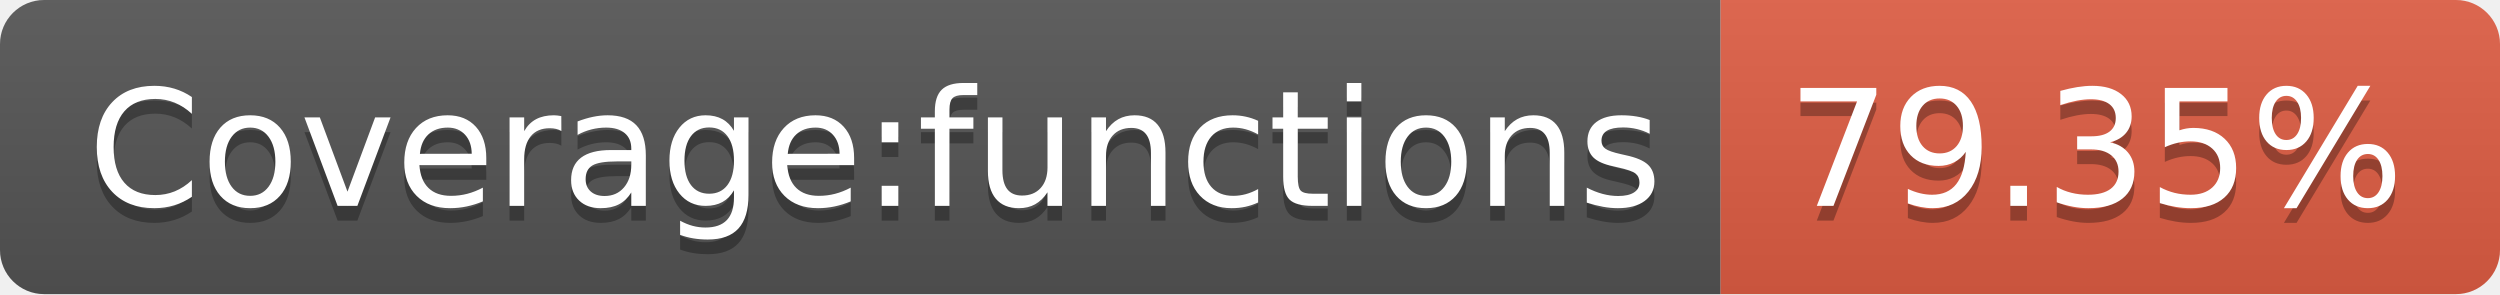
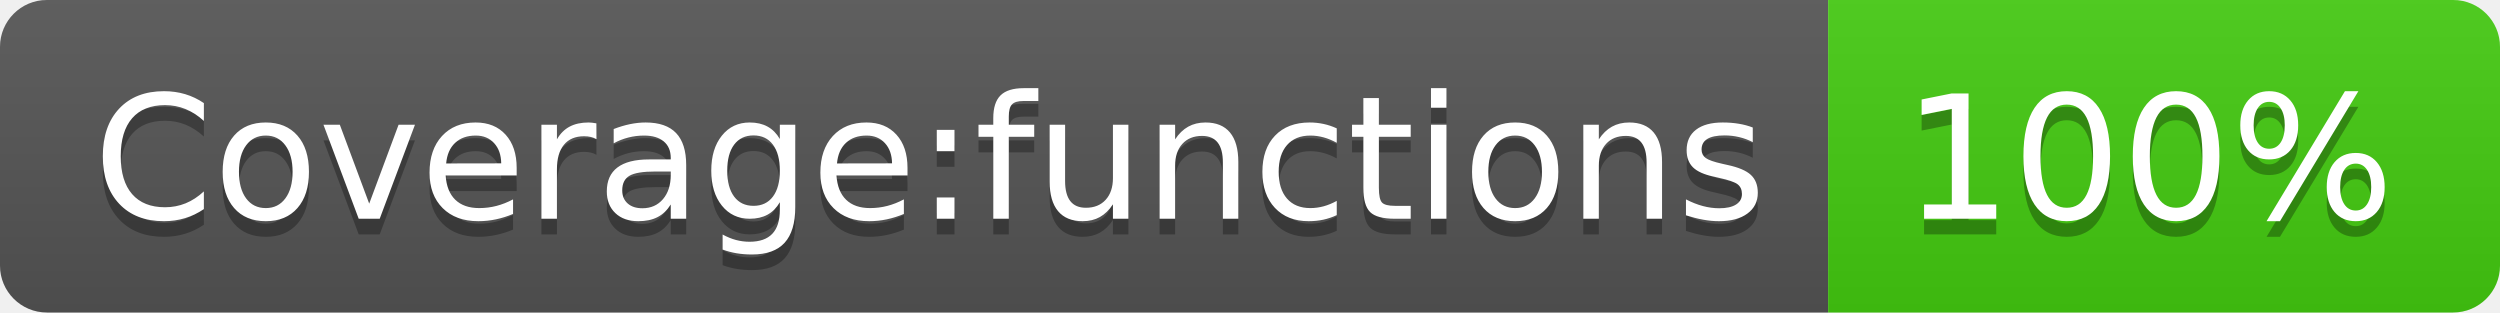
- <svg xmlns="http://www.w3.org/2000/svg" width="170" height="20" role="img" aria-label="Coverage:functions: 79.35%">
+ <svg xmlns="http://www.w3.org/2000/svg" width="160" height="20" role="img" aria-label="Coverage:functions: 100%">
  <linearGradient id="s" x2="0" y2="100%">
    <stop offset="0" stop-color="#bbb" stop-opacity=".1" />
    <stop offset="1" stop-opacity=".1" />
  </linearGradient>
  <clipPath id="r">
-     <rect width="170" height="20" rx="3" fill="#fff" />
+     <rect width="160" height="20" rx="3" fill="#fff" />
  </clipPath>
  <g clip-path="url(#r)">
    <rect width="117" height="20" fill="#555" />
-     <rect x="117" width="53" height="20" fill="#e05d44" />
-     <rect width="170" height="20" fill="url(#s)" />
+     <rect x="117" width="43" height="20" fill="#4c1" />
+     <rect width="160" height="20" fill="url(#s)" />
  </g>
  <g fill="#fff" text-anchor="middle" font-family="Verdana,Geneva,DejaVu Sans,sans-serif" text-rendering="geometricPrecision" font-size="110">
    <text aria-hidden="true" x="595" y="150" fill="#010101" fill-opacity=".3" transform="scale(.1)" textLength="1070">Coverage:functions</text>
    <text x="595" y="140" transform="scale(.1)" fill="#fff" textLength="1070">Coverage:functions</text>
-     <text aria-hidden="true" x="1425" y="150" fill="#010101" fill-opacity=".3" transform="scale(.1)" textLength="430">79.35%</text>
-     <text x="1425" y="140" transform="scale(.1)" fill="#fff" textLength="430">79.35%</text>
+     <text aria-hidden="true" x="1375" y="150" fill="#010101" fill-opacity=".3" transform="scale(.1)" textLength="330">100%</text>
+     <text x="1375" y="140" transform="scale(.1)" fill="#fff" textLength="330">100%</text>
  </g>
</svg>
